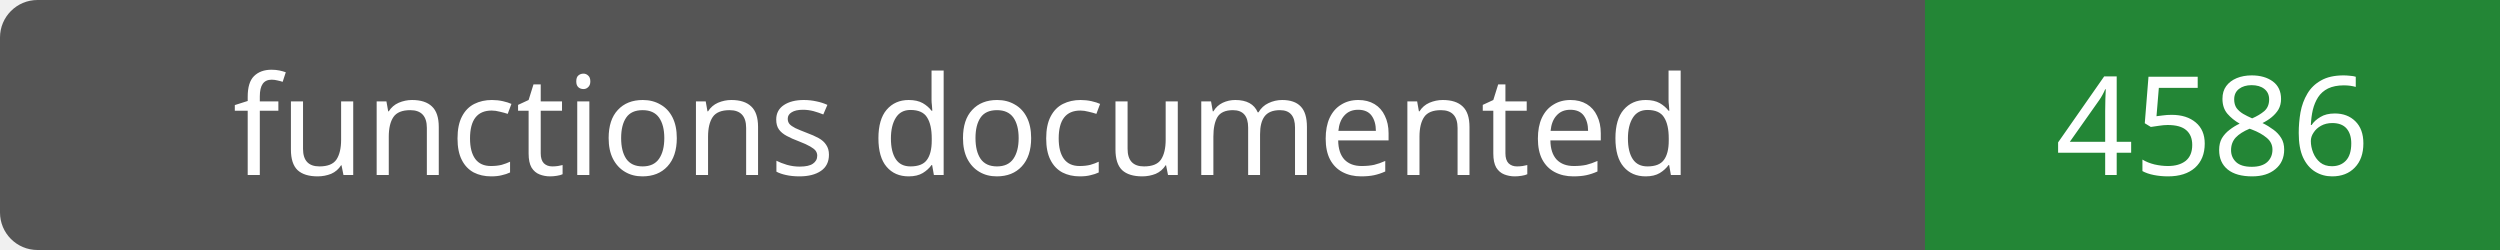
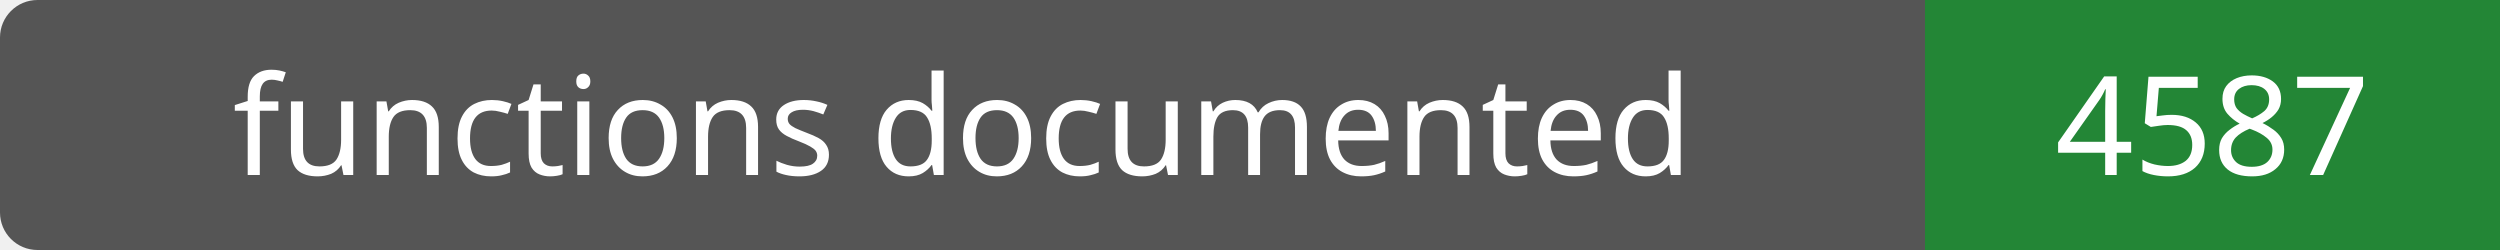
- <svg xmlns="http://www.w3.org/2000/svg" width="200" height="20" role="img" aria-label="functions documented: 4586">
+ <svg xmlns="http://www.w3.org/2000/svg" width="200" height="20" role="img" aria-label="functions documented: 4587">
  <rect width="200" height="20" rx="3" fill="#555" />
  <path fill="#238636" d="M154 0h46v20H154z" />
  <g fill="#fff" text-anchor="middle" font-family="Verdana,sans-serif" font-size="11">
    <text x="77.0" y="14">functions documented</text>
-     <text x="177.0" y="14">4586</text>
+     <text x="177.0" y="14">4587</text>
  </g>
</svg>
